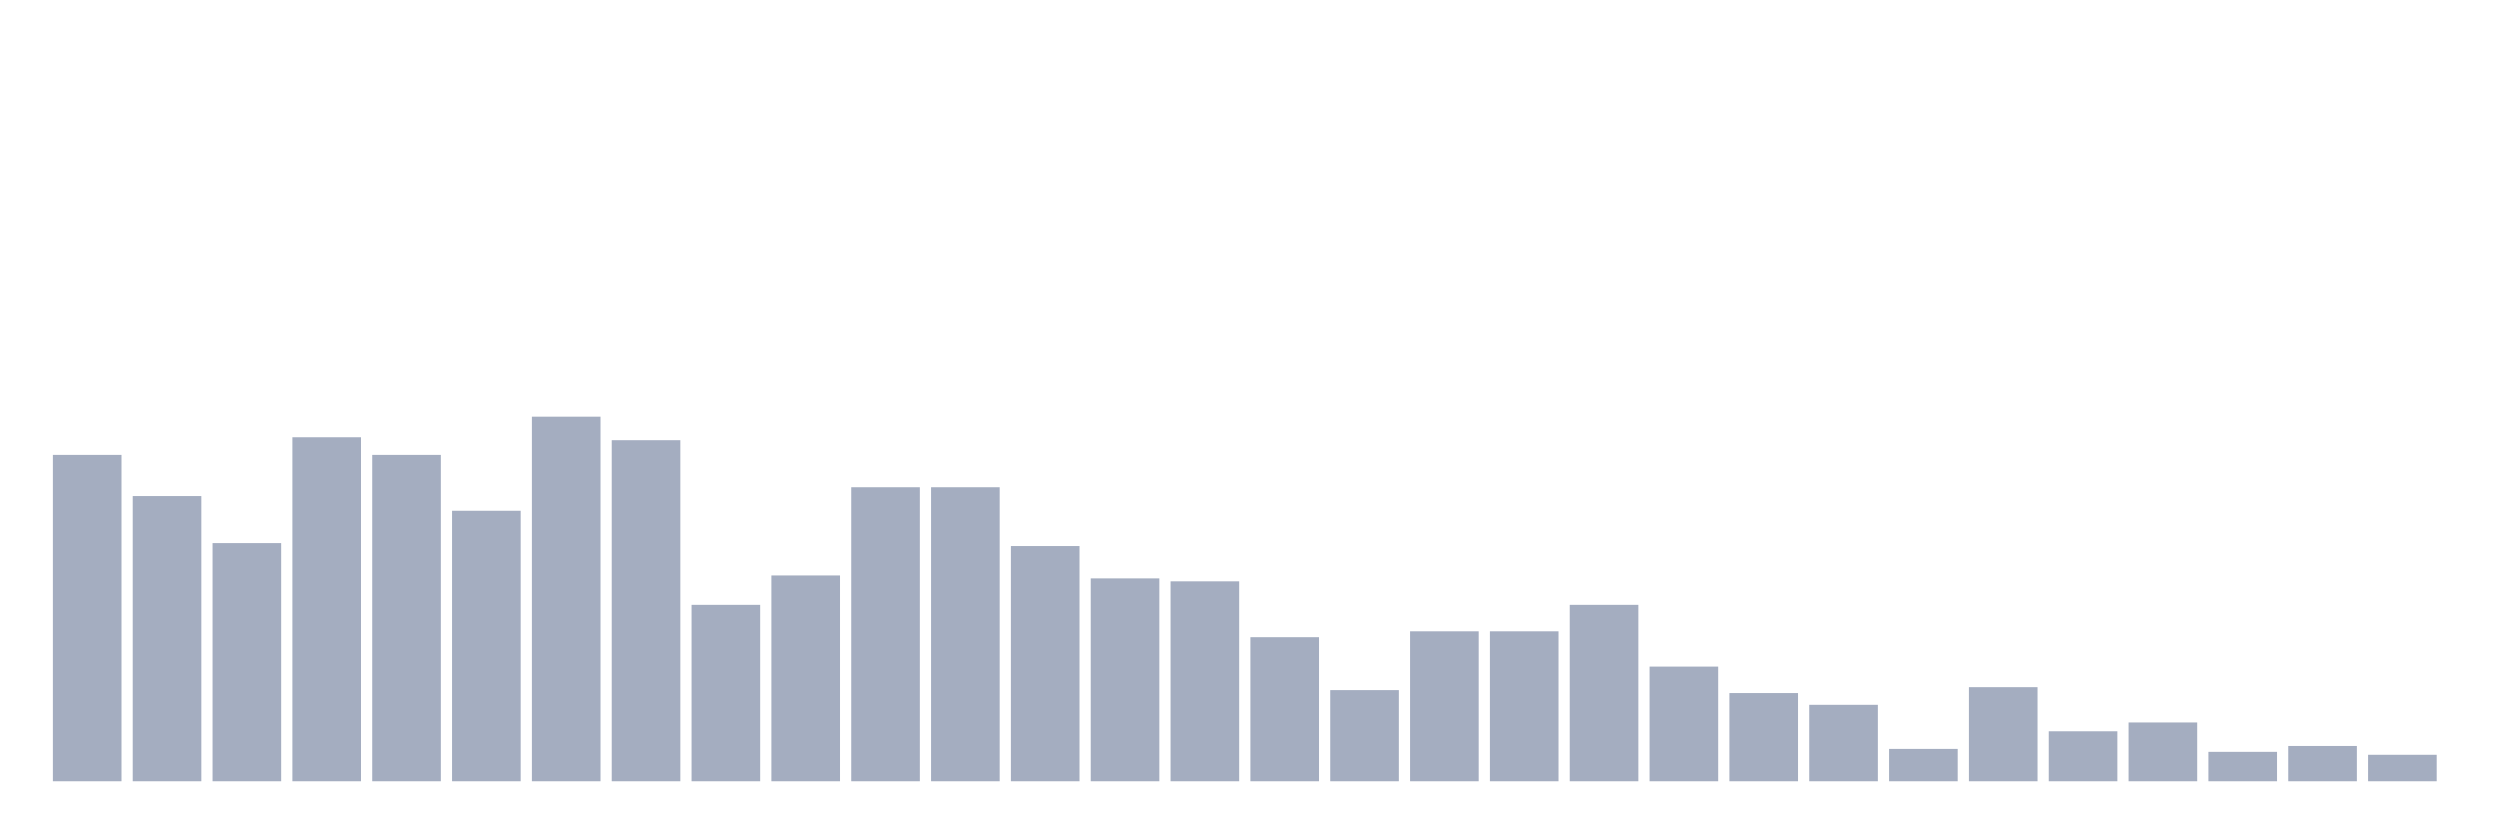
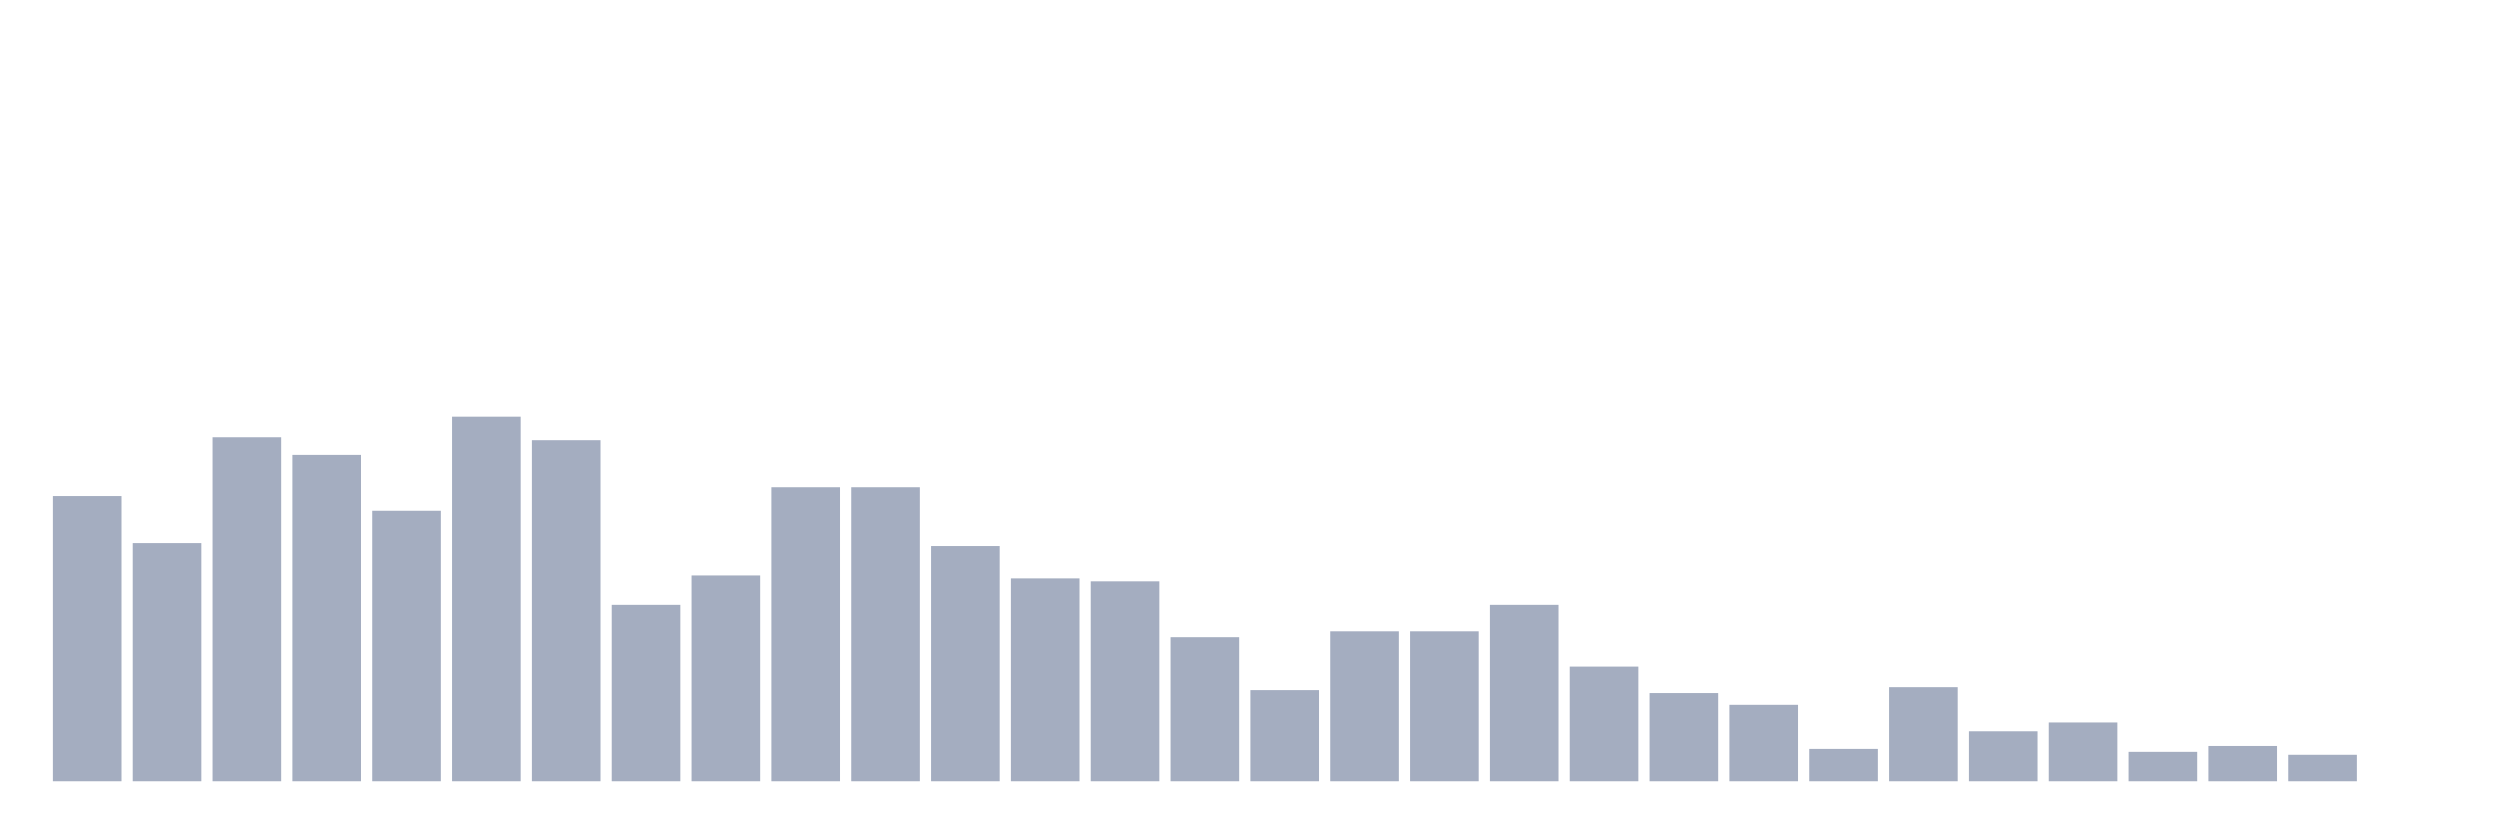
<svg xmlns="http://www.w3.org/2000/svg" viewBox="0 0 480 160">
  <g transform="translate(10,10)">
-     <rect class="bar" x="0.153" width="13.175" y="77.339" height="62.661" fill="rgb(164,173,192)" />
-     <rect class="bar" x="15.482" width="13.175" y="85.242" height="54.758" fill="rgb(164,173,192)" />
-     <rect class="bar" x="30.81" width="13.175" y="94.274" height="45.726" fill="rgb(164,173,192)" />
-     <rect class="bar" x="46.138" width="13.175" y="73.952" height="66.048" fill="rgb(164,173,192)" />
-     <rect class="bar" x="61.466" width="13.175" y="77.339" height="62.661" fill="rgb(164,173,192)" />
-     <rect class="bar" x="76.794" width="13.175" y="88.065" height="51.935" fill="rgb(164,173,192)" />
-     <rect class="bar" x="92.123" width="13.175" y="70" height="70" fill="rgb(164,173,192)" />
-     <rect class="bar" x="107.451" width="13.175" y="74.516" height="65.484" fill="rgb(164,173,192)" />
-     <rect class="bar" x="122.779" width="13.175" y="106.129" height="33.871" fill="rgb(164,173,192)" />
-     <rect class="bar" x="138.107" width="13.175" y="100.484" height="39.516" fill="rgb(164,173,192)" />
+     <rect class="bar" x="0.153" width="13.175" y="85.242" height="54.758" fill="rgb(164,173,192)" />
+     <rect class="bar" x="15.482" width="13.175" y="94.274" height="45.726" fill="rgb(164,173,192)" />
+     <rect class="bar" x="30.81" width="13.175" y="73.952" height="66.048" fill="rgb(164,173,192)" />
+     <rect class="bar" x="46.138" width="13.175" y="77.339" height="62.661" fill="rgb(164,173,192)" />
+     <rect class="bar" x="61.466" width="13.175" y="88.065" height="51.935" fill="rgb(164,173,192)" />
+     <rect class="bar" x="76.794" width="13.175" y="70" height="70" fill="rgb(164,173,192)" />
+     <rect class="bar" x="92.123" width="13.175" y="74.516" height="65.484" fill="rgb(164,173,192)" />
+     <rect class="bar" x="107.451" width="13.175" y="106.129" height="33.871" fill="rgb(164,173,192)" />
+     <rect class="bar" x="122.779" width="13.175" y="100.484" height="39.516" fill="rgb(164,173,192)" />
+     <rect class="bar" x="138.107" width="13.175" y="83.548" height="56.452" fill="rgb(164,173,192)" />
    <rect class="bar" x="153.436" width="13.175" y="83.548" height="56.452" fill="rgb(164,173,192)" />
-     <rect class="bar" x="168.764" width="13.175" y="83.548" height="56.452" fill="rgb(164,173,192)" />
-     <rect class="bar" x="184.092" width="13.175" y="94.839" height="45.161" fill="rgb(164,173,192)" />
-     <rect class="bar" x="199.42" width="13.175" y="101.048" height="38.952" fill="rgb(164,173,192)" />
-     <rect class="bar" x="214.748" width="13.175" y="101.613" height="38.387" fill="rgb(164,173,192)" />
-     <rect class="bar" x="230.077" width="13.175" y="112.339" height="27.661" fill="rgb(164,173,192)" />
-     <rect class="bar" x="245.405" width="13.175" y="122.5" height="17.5" fill="rgb(164,173,192)" />
+     <rect class="bar" x="168.764" width="13.175" y="94.839" height="45.161" fill="rgb(164,173,192)" />
+     <rect class="bar" x="184.092" width="13.175" y="101.048" height="38.952" fill="rgb(164,173,192)" />
+     <rect class="bar" x="199.42" width="13.175" y="101.613" height="38.387" fill="rgb(164,173,192)" />
+     <rect class="bar" x="214.748" width="13.175" y="112.339" height="27.661" fill="rgb(164,173,192)" />
+     <rect class="bar" x="230.077" width="13.175" y="122.5" height="17.5" fill="rgb(164,173,192)" />
+     <rect class="bar" x="245.405" width="13.175" y="111.21" height="28.79" fill="rgb(164,173,192)" />
    <rect class="bar" x="260.733" width="13.175" y="111.21" height="28.79" fill="rgb(164,173,192)" />
-     <rect class="bar" x="276.061" width="13.175" y="111.21" height="28.79" fill="rgb(164,173,192)" />
-     <rect class="bar" x="291.39" width="13.175" y="106.129" height="33.871" fill="rgb(164,173,192)" />
-     <rect class="bar" x="306.718" width="13.175" y="117.984" height="22.016" fill="rgb(164,173,192)" />
-     <rect class="bar" x="322.046" width="13.175" y="123.065" height="16.935" fill="rgb(164,173,192)" />
-     <rect class="bar" x="337.374" width="13.175" y="125.323" height="14.677" fill="rgb(164,173,192)" />
-     <rect class="bar" x="352.702" width="13.175" y="133.79" height="6.21" fill="rgb(164,173,192)" />
-     <rect class="bar" x="368.031" width="13.175" y="121.935" height="18.065" fill="rgb(164,173,192)" />
-     <rect class="bar" x="383.359" width="13.175" y="130.403" height="9.597" fill="rgb(164,173,192)" />
-     <rect class="bar" x="398.687" width="13.175" y="128.71" height="11.29" fill="rgb(164,173,192)" />
-     <rect class="bar" x="414.015" width="13.175" y="134.355" height="5.645" fill="rgb(164,173,192)" />
-     <rect class="bar" x="429.344" width="13.175" y="133.226" height="6.774" fill="rgb(164,173,192)" />
-     <rect class="bar" x="444.672" width="13.175" y="134.919" height="5.081" fill="rgb(164,173,192)" />
+     <rect class="bar" x="276.061" width="13.175" y="106.129" height="33.871" fill="rgb(164,173,192)" />
+     <rect class="bar" x="291.39" width="13.175" y="117.984" height="22.016" fill="rgb(164,173,192)" />
+     <rect class="bar" x="306.718" width="13.175" y="123.065" height="16.935" fill="rgb(164,173,192)" />
+     <rect class="bar" x="322.046" width="13.175" y="125.323" height="14.677" fill="rgb(164,173,192)" />
+     <rect class="bar" x="337.374" width="13.175" y="133.79" height="6.21" fill="rgb(164,173,192)" />
+     <rect class="bar" x="352.702" width="13.175" y="121.935" height="18.065" fill="rgb(164,173,192)" />
+     <rect class="bar" x="368.031" width="13.175" y="130.403" height="9.597" fill="rgb(164,173,192)" />
+     <rect class="bar" x="383.359" width="13.175" y="128.71" height="11.29" fill="rgb(164,173,192)" />
+     <rect class="bar" x="398.687" width="13.175" y="134.355" height="5.645" fill="rgb(164,173,192)" />
+     <rect class="bar" x="414.015" width="13.175" y="133.226" height="6.774" fill="rgb(164,173,192)" />
+     <rect class="bar" x="429.344" width="13.175" y="134.919" height="5.081" fill="rgb(164,173,192)" />
+     <rect class="bar" x="444.672" width="13.175" y="140" height="0" fill="rgb(164,173,192)" />
  </g>
</svg>
